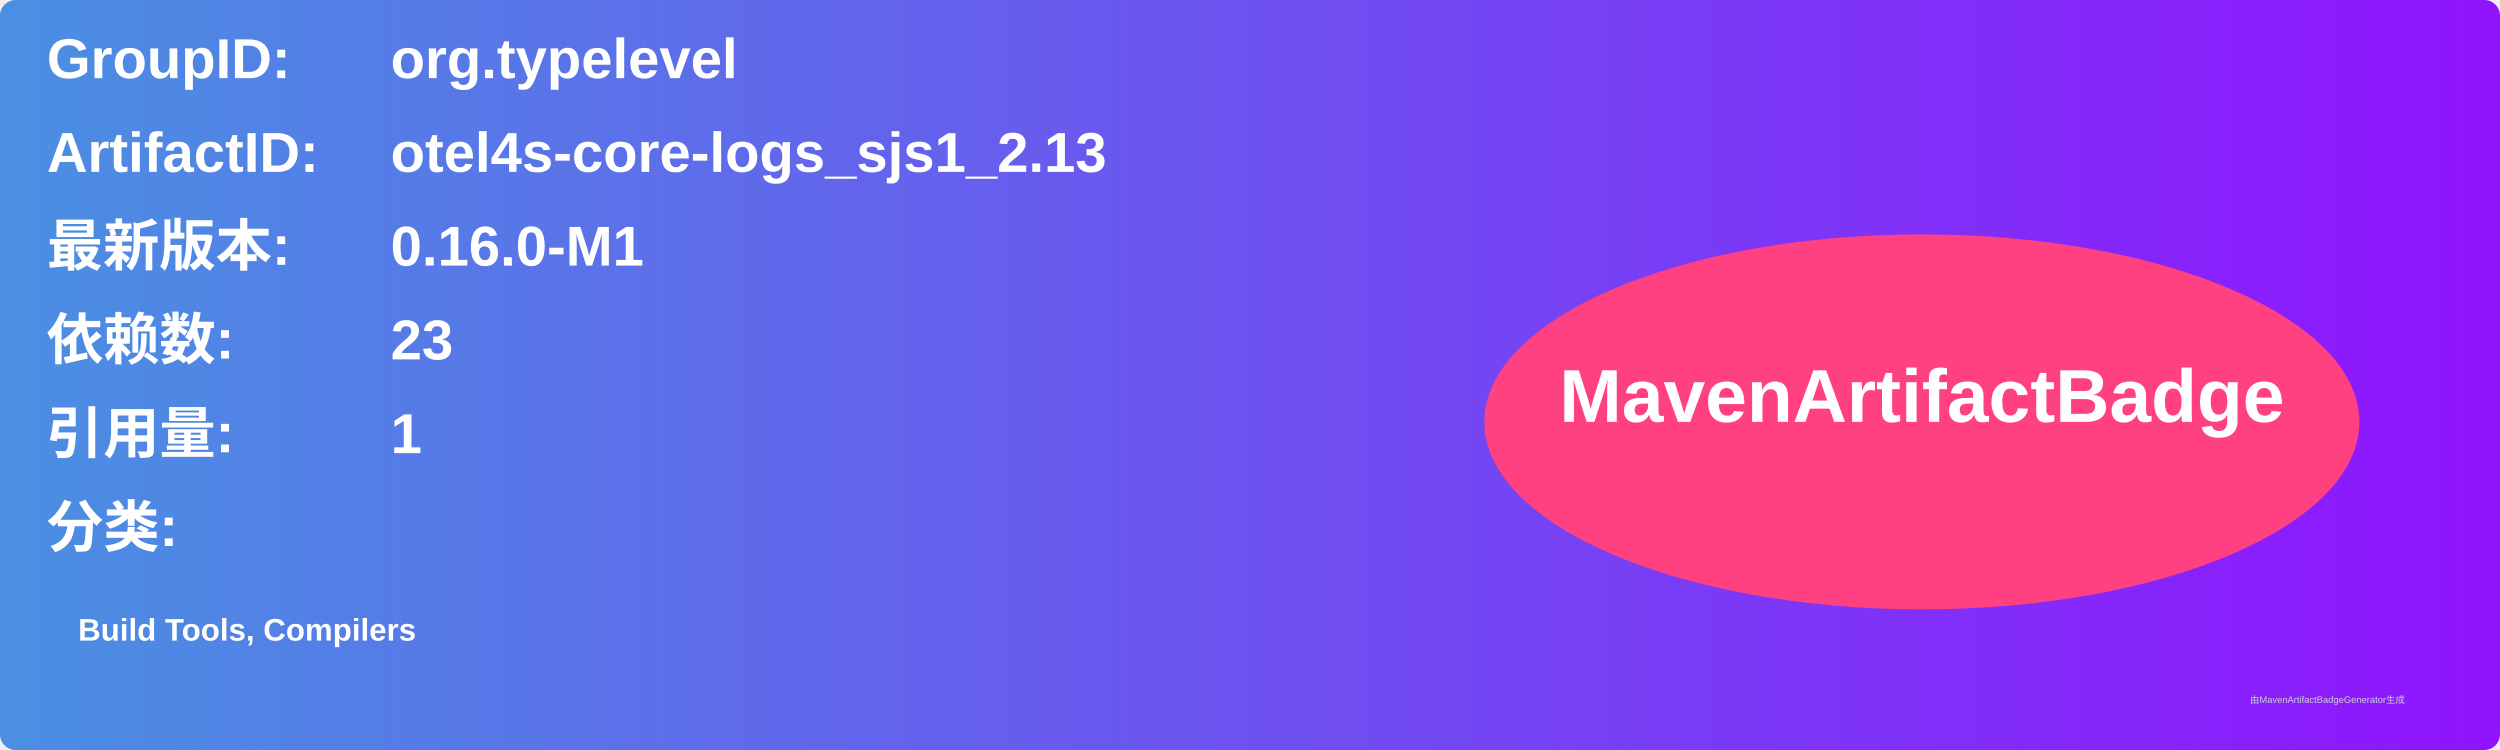
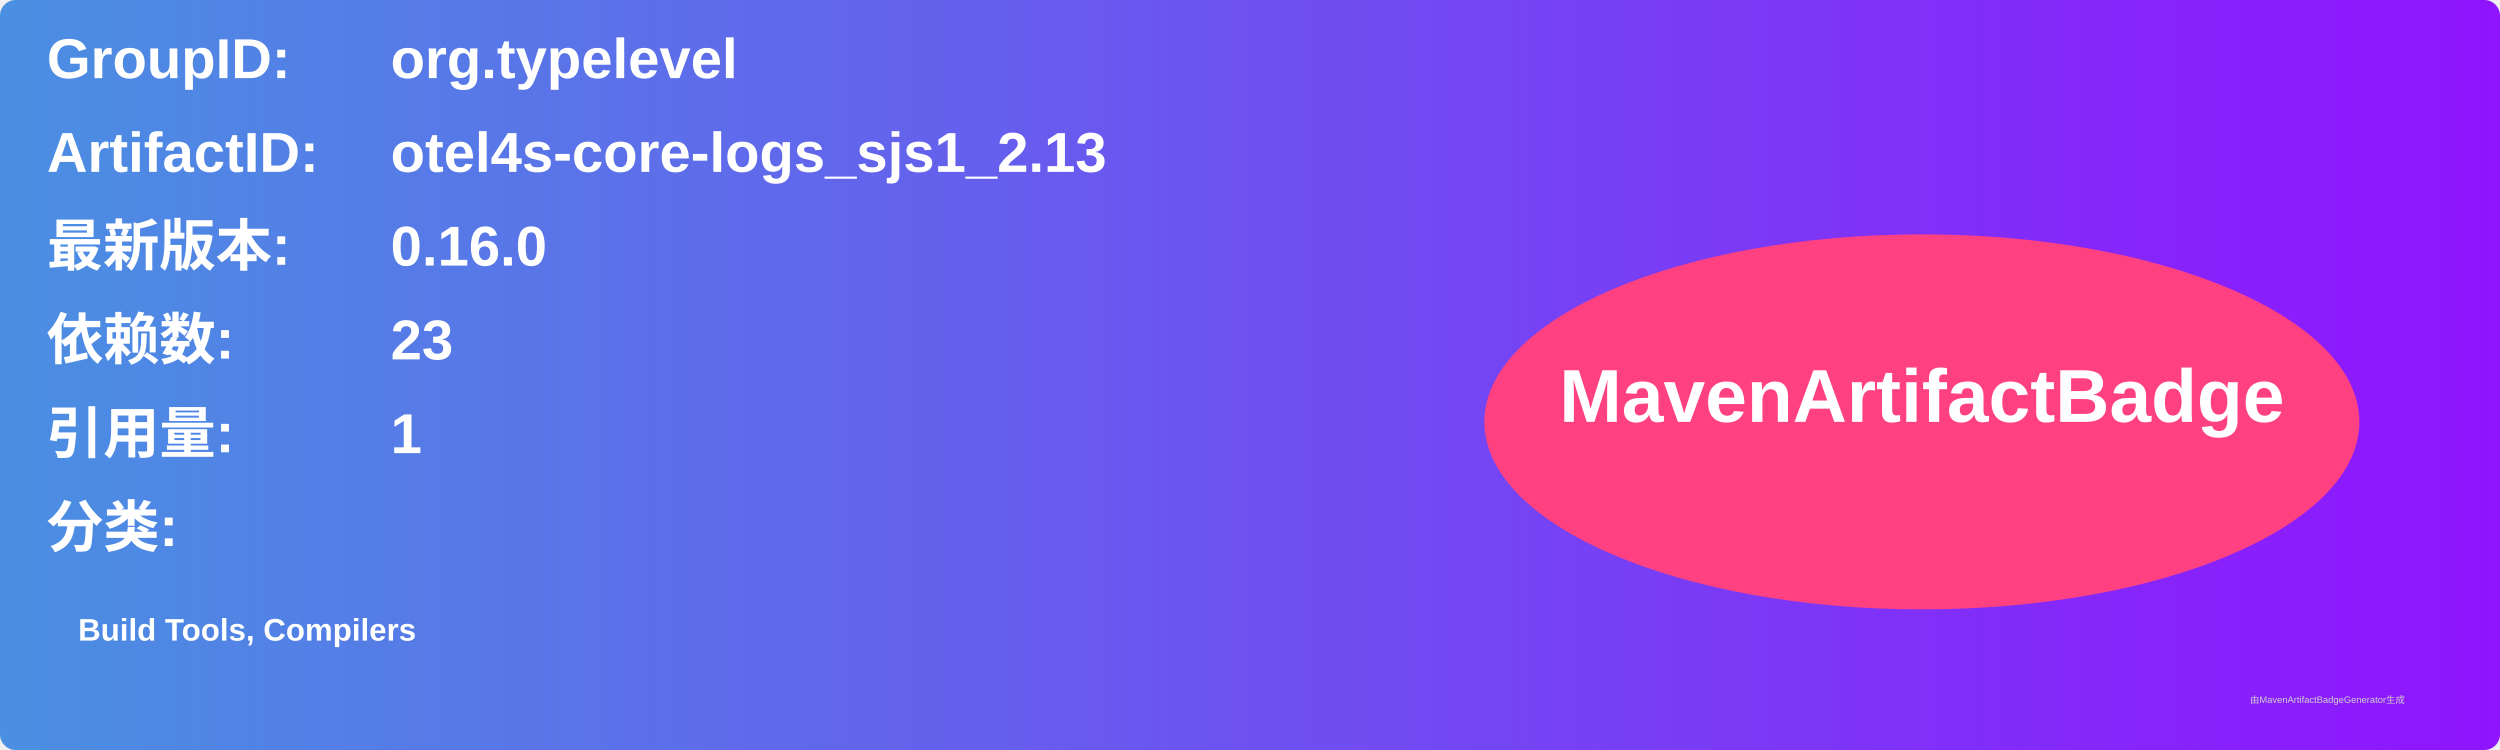
<svg xmlns="http://www.w3.org/2000/svg" width="800" height="240" viewBox="0 0 800 240">
  <linearGradient id="grad" x1="0%" y1="0%" x2="100%" y2="0%">
    <stop offset="0%" stop-color="#4a90e2" />
    <stop offset="100%" stop-color="#9013fe" />
  </linearGradient>
  <rect width="100%" height="100%" rx="5" ry="5" fill="url(#grad)" />
  <g transform="translate(15, 15)">
    <text x="0" y="10" font-family="Arial" font-size="18" fill="white" font-weight="bold" width="260">GroupID:</text>
    <text x="110" y="10" font-family="Arial" font-size="18" fill="white" font-weight="bold" width="460">org.typelevel</text>
    <text x="0" y="40" font-family="Arial" font-size="18" fill="white" font-weight="bold" width="260">ArtifactID:</text>
    <text x="110" y="40" font-family="Arial" font-size="18" fill="white" font-weight="bold" width="460">otel4s-core-logs_sjs1_2.13</text>
    <text x="0" y="70" font-family="Arial" font-size="18" fill="white" font-weight="bold">最新版本:</text>
    <text x="110" y="70" font-family="Arial" font-size="18" fill="white" font-weight="bold">
-       <tspan font-weight="bold">0.16.0-M1</tspan>
+       <tspan font-weight="bold">0.16.0</tspan>
    </text>
    <text x="0" y="100" font-family="Arial" font-size="18" fill="white" font-weight="bold">依赖数: </text>
    <text x="110" y="100" font-family="Arial" font-size="18" fill="white">
      <tspan font-weight="bold">23</tspan>
    </text>
    <text x="0" y="130" font-family="Arial" font-size="18" fill="white" font-weight="bold">引用量: </text>
    <text x="110" y="130" font-family="Arial" font-size="18" fill="white">
      <tspan font-weight="bold">1</tspan>
    </text>
    <text x="0" y="160" font-family="Arial" font-size="18" fill="white" font-weight="bold">分类:</text>
    <text x="10" y="190" font-family="Arial" font-size="10" fill="white">
      <tspan font-weight="bold">Build Tools, Compilers</tspan>
    </text>
    <ellipse cx="600" cy="120" rx="140" ry="60" fill="#ff4081" />
    <text x="600" y="120" text-anchor="middle" font-family="Arial" font-size="24" fill="white" font-weight="bold">MavenArtifactBadge</text>
  </g>
  <text x="720" y="225" font-family="Arial" font-size="3" fill="#d0d0d0">由MavenArtifactBadgeGenerator生成</text>
</svg>
